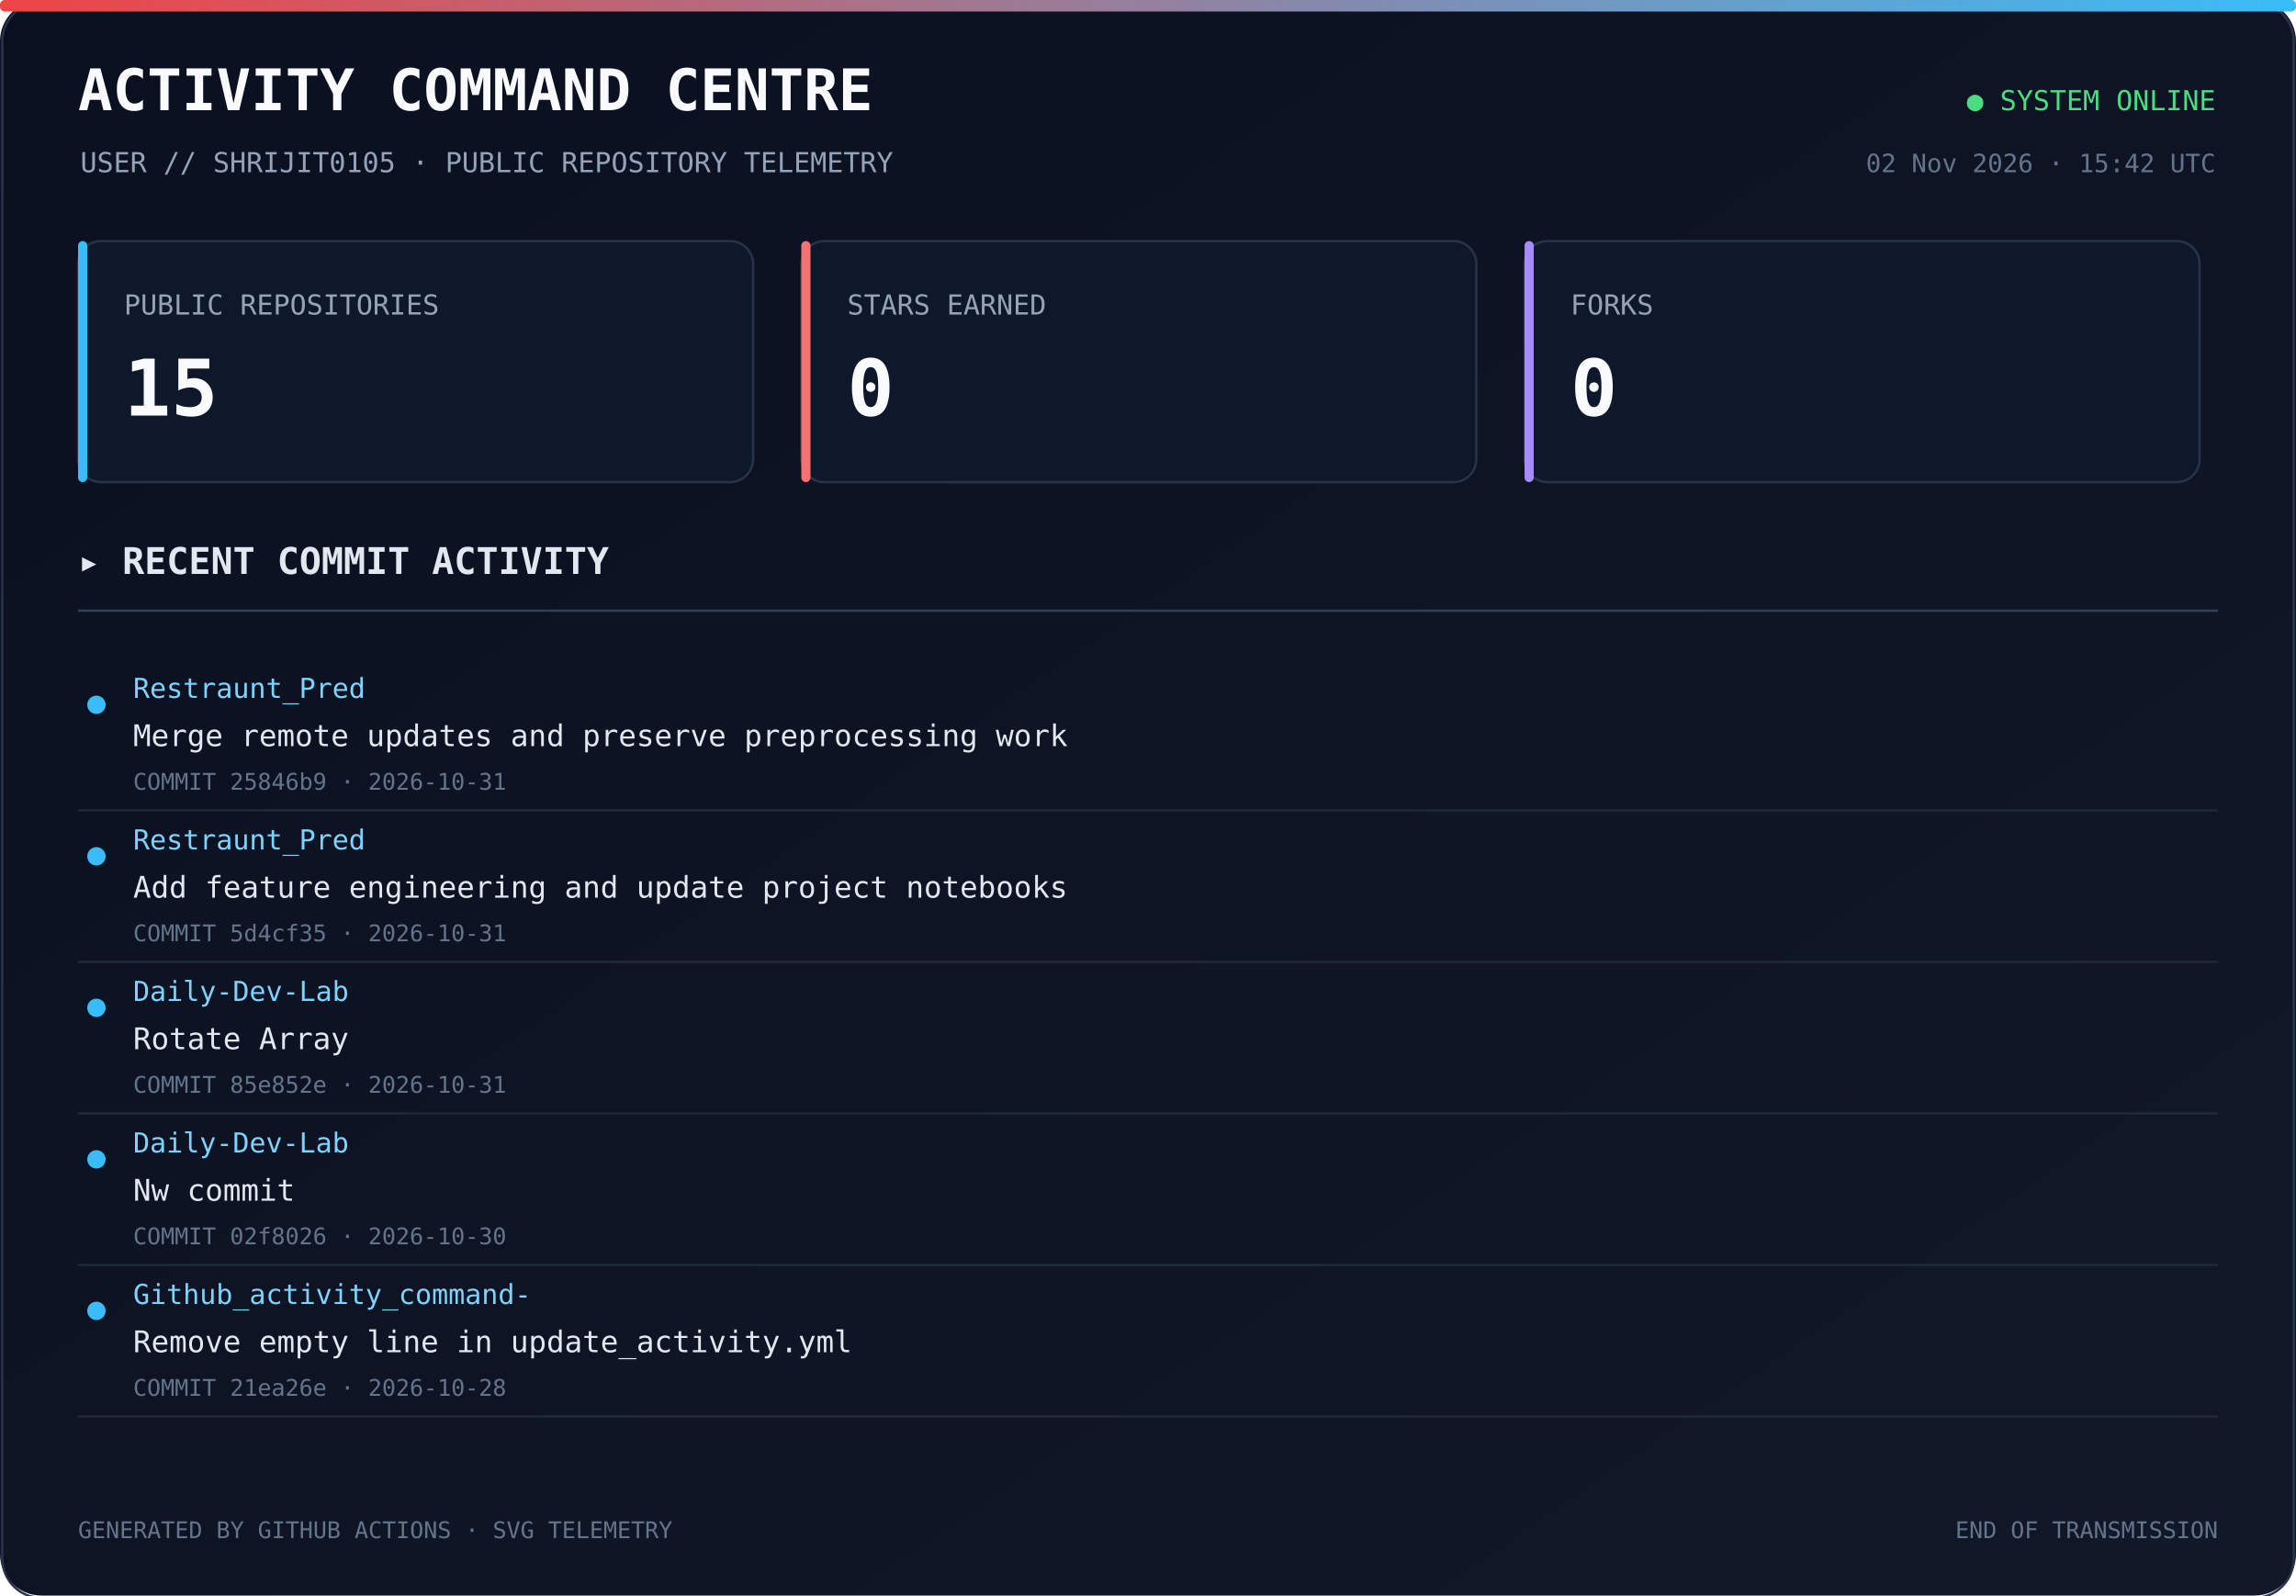
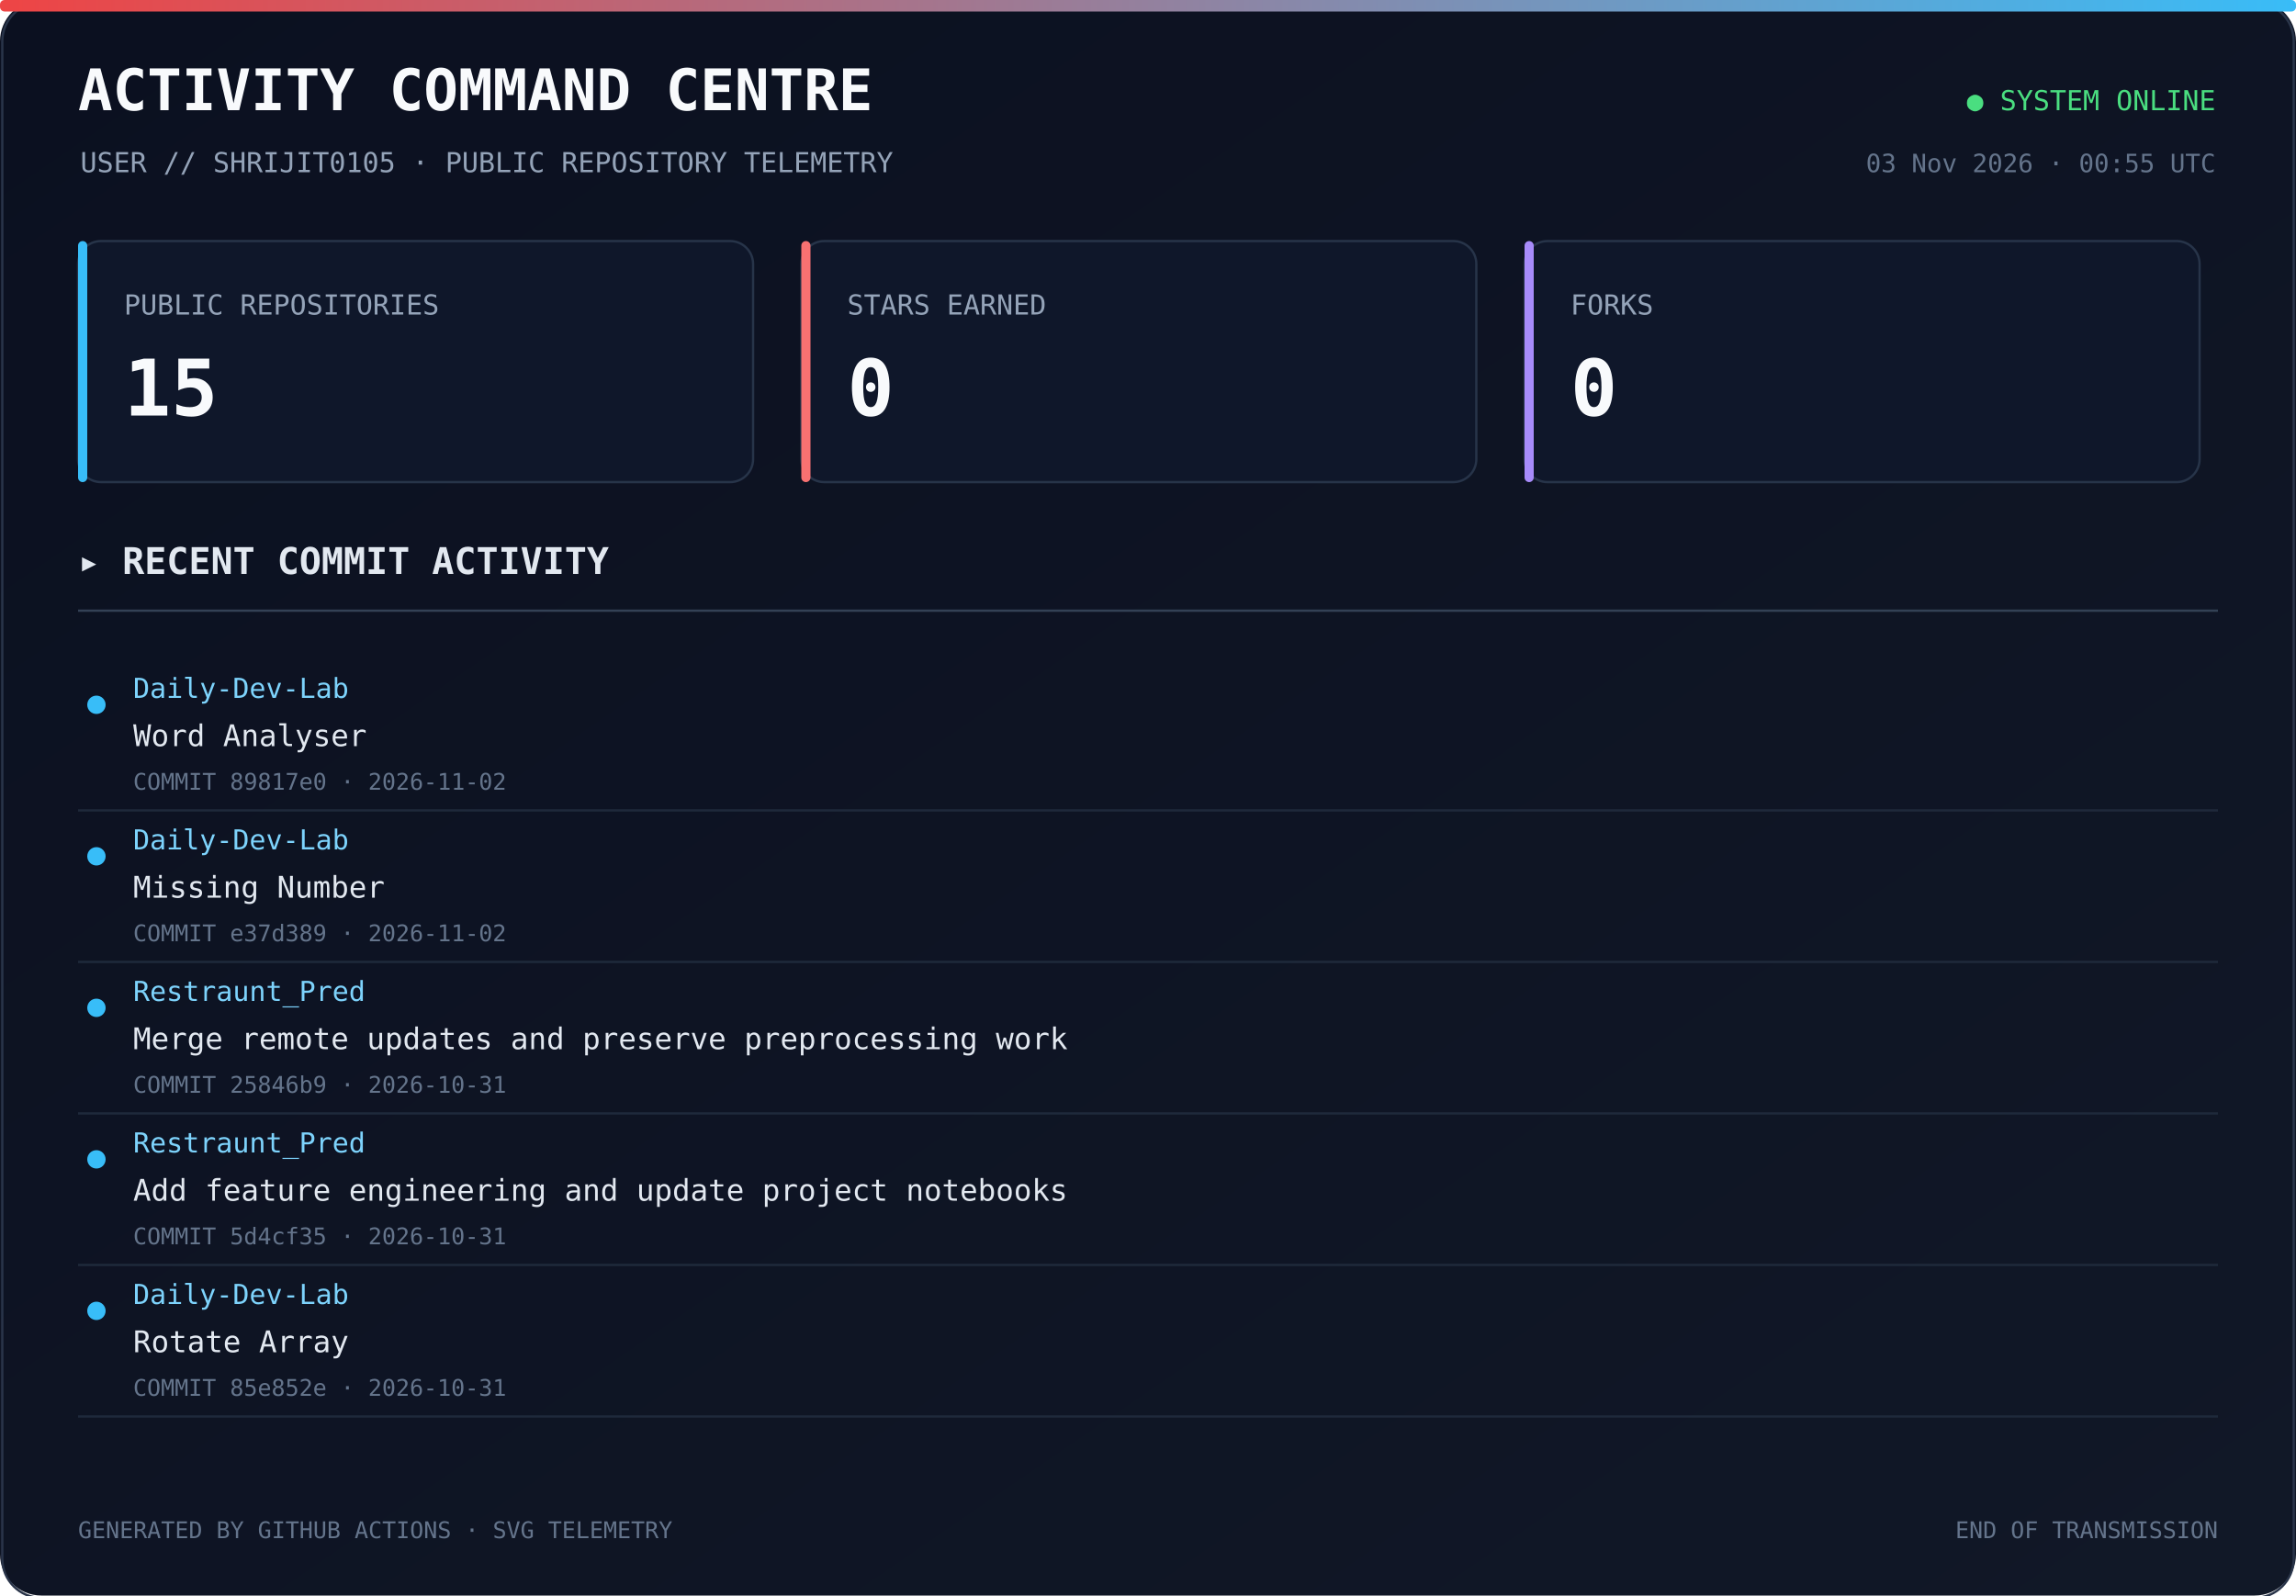
<svg xmlns="http://www.w3.org/2000/svg" width="1000" height="695" viewBox="0 0 1000 695">
  <defs>
    <linearGradient id="bg" x1="0" y1="0" x2="1" y2="1">
      <stop offset="0%" stop-color="#0b1020" />
      <stop offset="100%" stop-color="#111827" />
    </linearGradient>
    <linearGradient id="line" x1="0" y1="0" x2="1" y2="0">
      <stop offset="0%" stop-color="#ef4444" />
      <stop offset="100%" stop-color="#38bdf8" />
    </linearGradient>
  </defs>
  <rect width="1000" height="100%" rx="18" fill="url(#bg)" />
  <rect x="1" y="1" width="998" height="100%" rx="17" fill="none" stroke="#293449" />
  <rect x="0" y="0" width="1000" height="5" rx="2" fill="url(#line)" />
  <text x="34" y="48" fill="#f8fafc" font-size="25" font-family="monospace" font-weight="700">ACTIVITY COMMAND CENTRE</text>
  <text x="35" y="75" fill="#94a3b8" font-size="12" font-family="monospace">USER // SHRIJIT0105 · PUBLIC REPOSITORY TELEMETRY</text>
  <text x="965" y="48" text-anchor="end" fill="#4ade80" font-size="12" font-family="monospace">● SYSTEM ONLINE</text>
-   <text x="965" y="75" text-anchor="end" fill="#64748b" font-size="11" font-family="monospace">02 Nov 2026 · 15:42 UTC</text>
+   <text x="965" y="75" text-anchor="end" fill="#64748b" font-size="11" font-family="monospace">03 Nov 2026 · 00:55 UTC</text>
  <rect x="34" y="105" width="294" height="105" rx="10" fill="#0f172a" stroke="#273449" />
  <rect x="34" y="105" width="4" height="105" rx="2" fill="#38bdf8" />
  <text x="54" y="137" fill="#94a3b8" font-size="12" font-family="monospace">PUBLIC REPOSITORIES</text>
  <text x="54" y="181" fill="#f8fafc" font-size="34" font-family="monospace" font-weight="700">15</text>
  <rect x="349" y="105" width="294" height="105" rx="10" fill="#0f172a" stroke="#273449" />
  <rect x="349" y="105" width="4" height="105" rx="2" fill="#f87171" />
  <text x="369" y="137" fill="#94a3b8" font-size="12" font-family="monospace">STARS EARNED</text>
  <text x="369" y="181" fill="#f8fafc" font-size="34" font-family="monospace" font-weight="700">0</text>
  <rect x="664" y="105" width="294" height="105" rx="10" fill="#0f172a" stroke="#273449" />
  <rect x="664" y="105" width="4" height="105" rx="2" fill="#a78bfa" />
  <text x="684" y="137" fill="#94a3b8" font-size="12" font-family="monospace">FORKS</text>
  <text x="684" y="181" fill="#f8fafc" font-size="34" font-family="monospace" font-weight="700">0</text>
  <text x="34" y="250" fill="#e2e8f0" font-size="16" font-family="monospace" font-weight="700">▸ RECENT COMMIT ACTIVITY</text>
  <line x1="34" y1="266" x2="966" y2="266" stroke="#334155" />
  <circle cx="42" cy="307" r="4" fill="#38bdf8" />
-   <text x="58" y="304" fill="#7dd3fc" font-size="12" font-family="monospace">Restraunt_Pred</text>
-   <text x="58" y="325" fill="#e2e8f0" font-size="13" font-family="monospace">Merge remote updates and preserve preprocessing work</text>
-   <text x="58" y="344" fill="#64748b" font-size="10" font-family="monospace">COMMIT 25846b9 · 2026-10-31</text>
-   <a href="https://github.com/Shrijit0105/Restraunt_Pred/commit/25846b9c0fd67e61326f83c4218dc174659e83eb" target="_blank">
+   <text x="58" y="304" fill="#7dd3fc" font-size="12" font-family="monospace">Daily-Dev-Lab</text>
+   <text x="58" y="325" fill="#e2e8f0" font-size="13" font-family="monospace">Word Analyser</text>
+   <text x="58" y="344" fill="#64748b" font-size="10" font-family="monospace">COMMIT 89817e0 · 2026-11-02</text>
+   <a href="https://github.com/Shrijit0105/Daily-Dev-Lab/commit/89817e05ca5635d6641aec91332f52dffab53cda" target="_blank">
    <rect x="25" y="288" width="940" height="57" fill="transparent" />
  </a>
  <line x1="34" y1="353" x2="966" y2="353" stroke="#1e293b" />
  <circle cx="42" cy="373" r="4" fill="#38bdf8" />
-   <text x="58" y="370" fill="#7dd3fc" font-size="12" font-family="monospace">Restraunt_Pred</text>
-   <text x="58" y="391" fill="#e2e8f0" font-size="13" font-family="monospace">Add feature engineering and update project notebooks</text>
-   <text x="58" y="410" fill="#64748b" font-size="10" font-family="monospace">COMMIT 5d4cf35 · 2026-10-31</text>
-   <a href="https://github.com/Shrijit0105/Restraunt_Pred/commit/5d4cf35ac72092495f067c06a7668ed8e75fb722" target="_blank">
+   <text x="58" y="370" fill="#7dd3fc" font-size="12" font-family="monospace">Daily-Dev-Lab</text>
+   <text x="58" y="391" fill="#e2e8f0" font-size="13" font-family="monospace">Missing Number</text>
+   <text x="58" y="410" fill="#64748b" font-size="10" font-family="monospace">COMMIT e37d389 · 2026-11-02</text>
+   <a href="https://github.com/Shrijit0105/Daily-Dev-Lab/commit/e37d389d0ac175eccf3295050c976c3b8e451ac6" target="_blank">
    <rect x="25" y="354" width="940" height="57" fill="transparent" />
  </a>
  <line x1="34" y1="419" x2="966" y2="419" stroke="#1e293b" />
  <circle cx="42" cy="439" r="4" fill="#38bdf8" />
-   <text x="58" y="436" fill="#7dd3fc" font-size="12" font-family="monospace">Daily-Dev-Lab</text>
-   <text x="58" y="457" fill="#e2e8f0" font-size="13" font-family="monospace">Rotate Array</text>
-   <text x="58" y="476" fill="#64748b" font-size="10" font-family="monospace">COMMIT 85e852e · 2026-10-31</text>
-   <a href="https://github.com/Shrijit0105/Daily-Dev-Lab/commit/85e852e0ac2c7e79284c46f67af2179b1caf6ccd" target="_blank">
+   <text x="58" y="436" fill="#7dd3fc" font-size="12" font-family="monospace">Restraunt_Pred</text>
+   <text x="58" y="457" fill="#e2e8f0" font-size="13" font-family="monospace">Merge remote updates and preserve preprocessing work</text>
+   <text x="58" y="476" fill="#64748b" font-size="10" font-family="monospace">COMMIT 25846b9 · 2026-10-31</text>
+   <a href="https://github.com/Shrijit0105/Restraunt_Pred/commit/25846b9c0fd67e61326f83c4218dc174659e83eb" target="_blank">
    <rect x="25" y="420" width="940" height="57" fill="transparent" />
  </a>
  <line x1="34" y1="485" x2="966" y2="485" stroke="#1e293b" />
  <circle cx="42" cy="505" r="4" fill="#38bdf8" />
-   <text x="58" y="502" fill="#7dd3fc" font-size="12" font-family="monospace">Daily-Dev-Lab</text>
-   <text x="58" y="523" fill="#e2e8f0" font-size="13" font-family="monospace">Nw commit</text>
-   <text x="58" y="542" fill="#64748b" font-size="10" font-family="monospace">COMMIT 02f8026 · 2026-10-30</text>
-   <a href="https://github.com/Shrijit0105/Daily-Dev-Lab/commit/02f8026a960c068f9a1d799f248e25e0bdac7c51" target="_blank">
+   <text x="58" y="502" fill="#7dd3fc" font-size="12" font-family="monospace">Restraunt_Pred</text>
+   <text x="58" y="523" fill="#e2e8f0" font-size="13" font-family="monospace">Add feature engineering and update project notebooks</text>
+   <text x="58" y="542" fill="#64748b" font-size="10" font-family="monospace">COMMIT 5d4cf35 · 2026-10-31</text>
+   <a href="https://github.com/Shrijit0105/Restraunt_Pred/commit/5d4cf35ac72092495f067c06a7668ed8e75fb722" target="_blank">
    <rect x="25" y="486" width="940" height="57" fill="transparent" />
  </a>
  <line x1="34" y1="551" x2="966" y2="551" stroke="#1e293b" />
  <circle cx="42" cy="571" r="4" fill="#38bdf8" />
-   <text x="58" y="568" fill="#7dd3fc" font-size="12" font-family="monospace">Github_activity_command-</text>
-   <text x="58" y="589" fill="#e2e8f0" font-size="13" font-family="monospace">Remove empty line in update_activity.yml</text>
-   <text x="58" y="608" fill="#64748b" font-size="10" font-family="monospace">COMMIT 21ea26e · 2026-10-28</text>
-   <a href="https://github.com/Shrijit0105/Github_activity_command-/commit/21ea26e778e347fd3945b0c3863c81b4202395a3" target="_blank">
+   <text x="58" y="568" fill="#7dd3fc" font-size="12" font-family="monospace">Daily-Dev-Lab</text>
+   <text x="58" y="589" fill="#e2e8f0" font-size="13" font-family="monospace">Rotate Array</text>
+   <text x="58" y="608" fill="#64748b" font-size="10" font-family="monospace">COMMIT 85e852e · 2026-10-31</text>
+   <a href="https://github.com/Shrijit0105/Daily-Dev-Lab/commit/85e852e0ac2c7e79284c46f67af2179b1caf6ccd" target="_blank">
    <rect x="25" y="552" width="940" height="57" fill="transparent" />
  </a>
  <line x1="34" y1="617" x2="966" y2="617" stroke="#1e293b" />
  <text x="34" y="670" fill="#64748b" font-size="10" font-family="monospace">GENERATED BY GITHUB ACTIONS · SVG TELEMETRY</text>
  <text x="966" y="670" text-anchor="end" fill="#64748b" font-size="10" font-family="monospace">END OF TRANSMISSION</text>
</svg>
